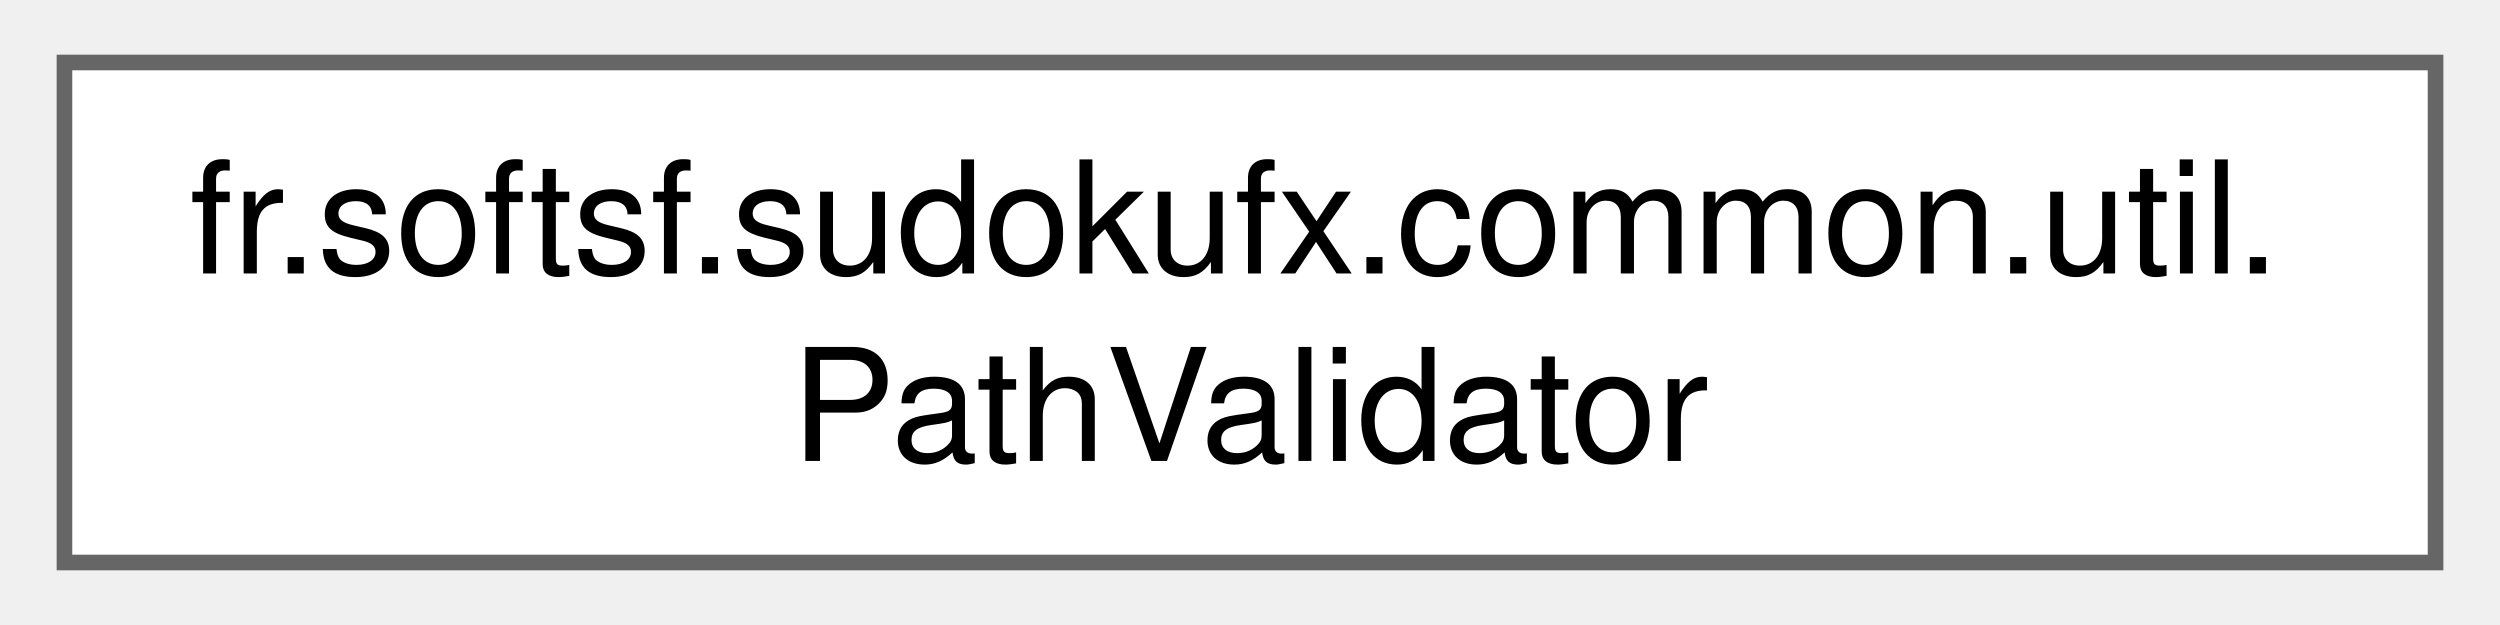
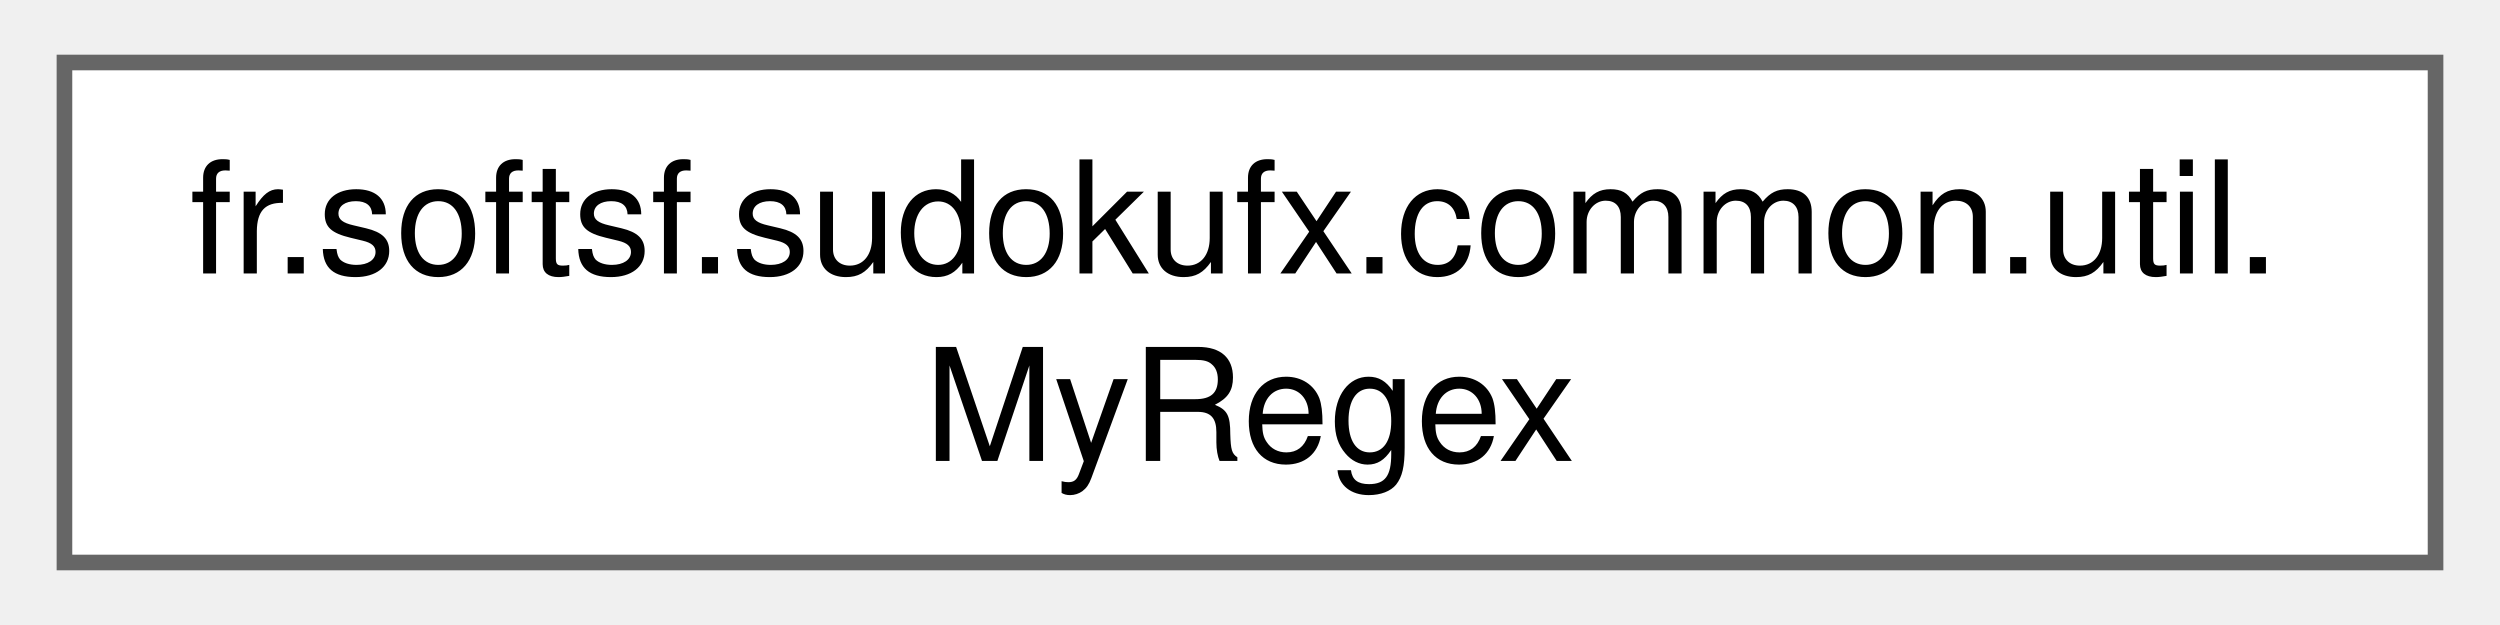
<svg xmlns="http://www.w3.org/2000/svg" xmlns:xlink="http://www.w3.org/1999/xlink" width="160pt" height="40pt" viewBox="0.00 0.00 159.75 40.00">
  <g id="graph0" class="graph" transform="scale(1 1) rotate(0) translate(4 36)">
    <g id="Node000000" class="node">
      <g id="a_Node000000">
-         <a xlink:href="enumfr_1_1softsf_1_1sudokufx_1_1common_1_1util_1_1_path_validator.html" target="_top" xlink:title="Centralized validator for file system paths.">
+         <a xlink:href="enumfr_1_1softsf_1_1sudokufx_1_1common_1_1util_1_1_my_regex.html" target="_top" xlink:title="Utility class for managing and validating text against precompiled regular expressions.">
          <polygon fill="white" stroke="#666666" points="151.75,-32 0,-32 0,0 151.75,0 151.75,-32" />
          <text text-anchor="start" x="8" y="-18.5" font-family="Helvetica,sans-Serif" font-size="10.00">fr.softsf.sudokufx.common.util.</text>
-           <text text-anchor="middle" x="75.88" y="-6.5" font-family="Helvetica,sans-Serif" font-size="10.00">PathValidator</text>
+           <text text-anchor="middle" x="75.88" y="-6.5" font-family="Helvetica,sans-Serif" font-size="10.00">MyRegex</text>
        </a>
      </g>
    </g>
  </g>
</svg>
